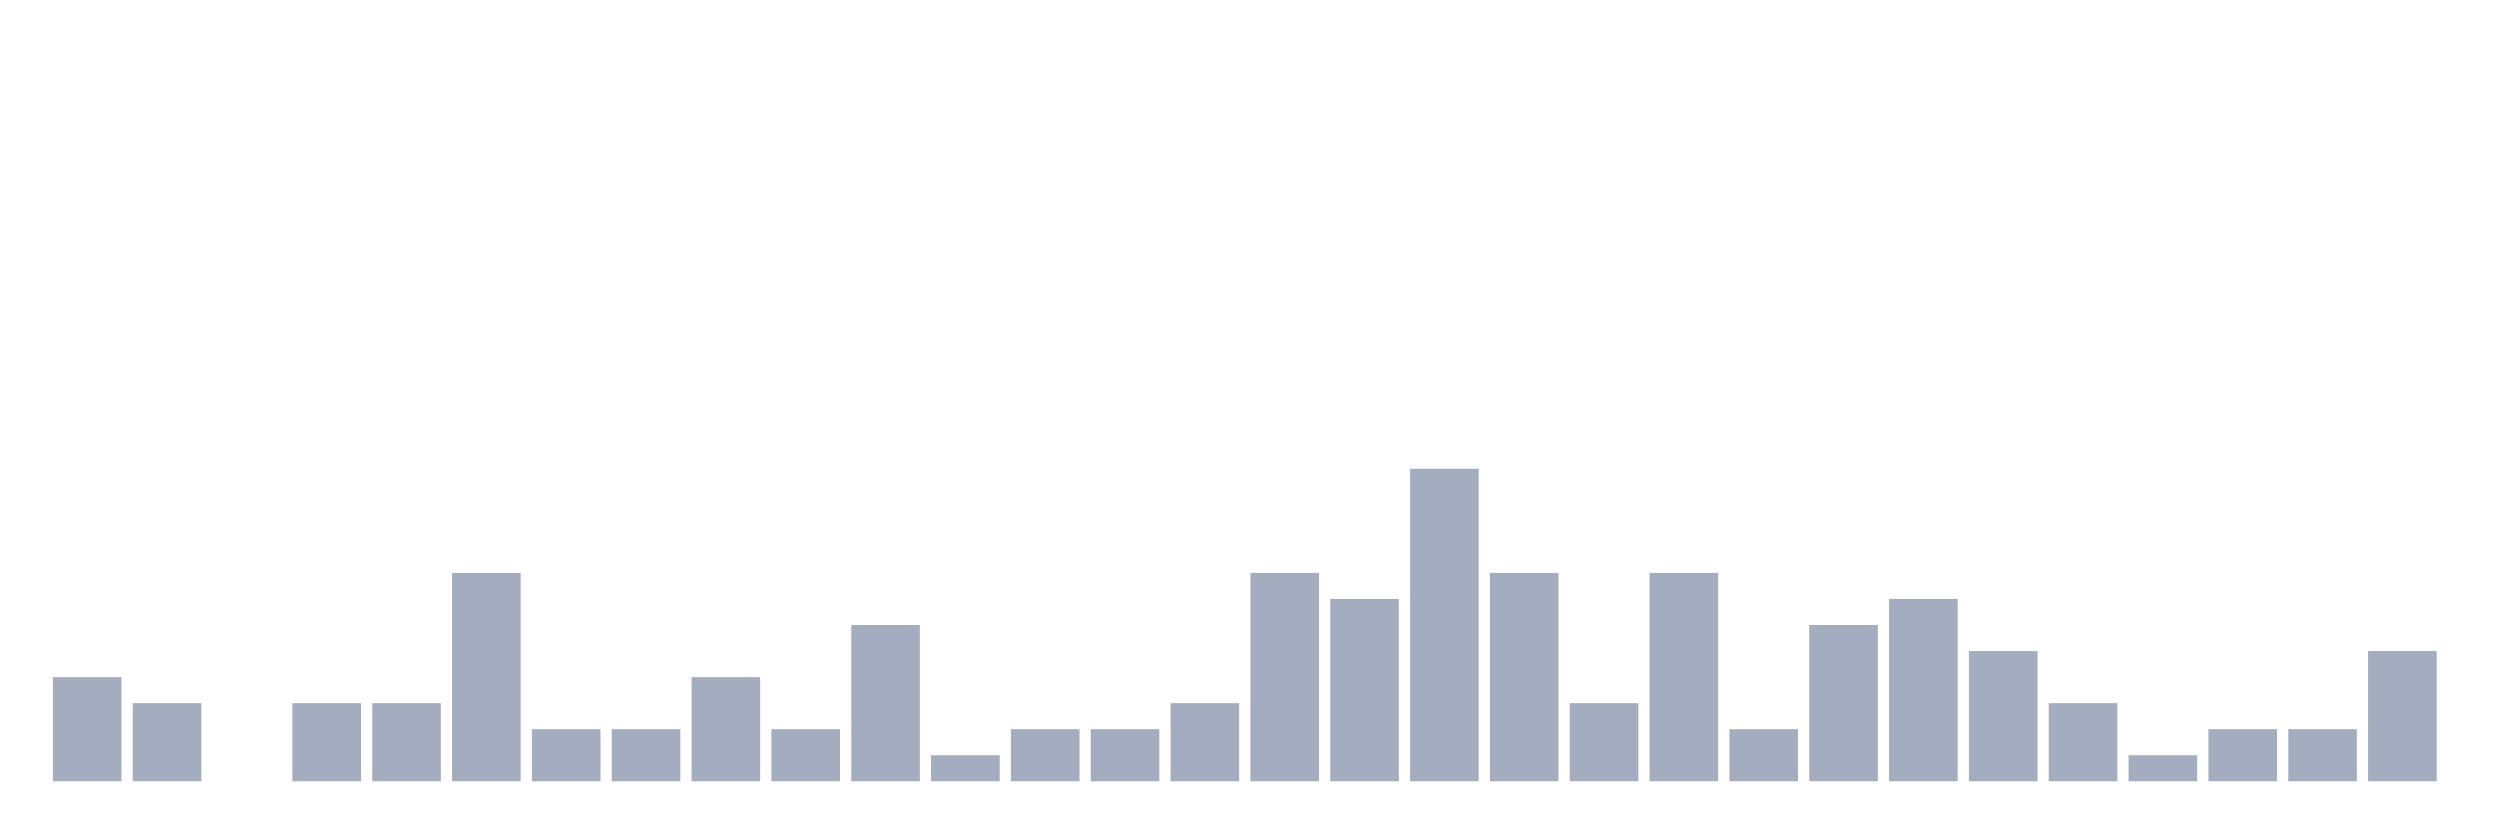
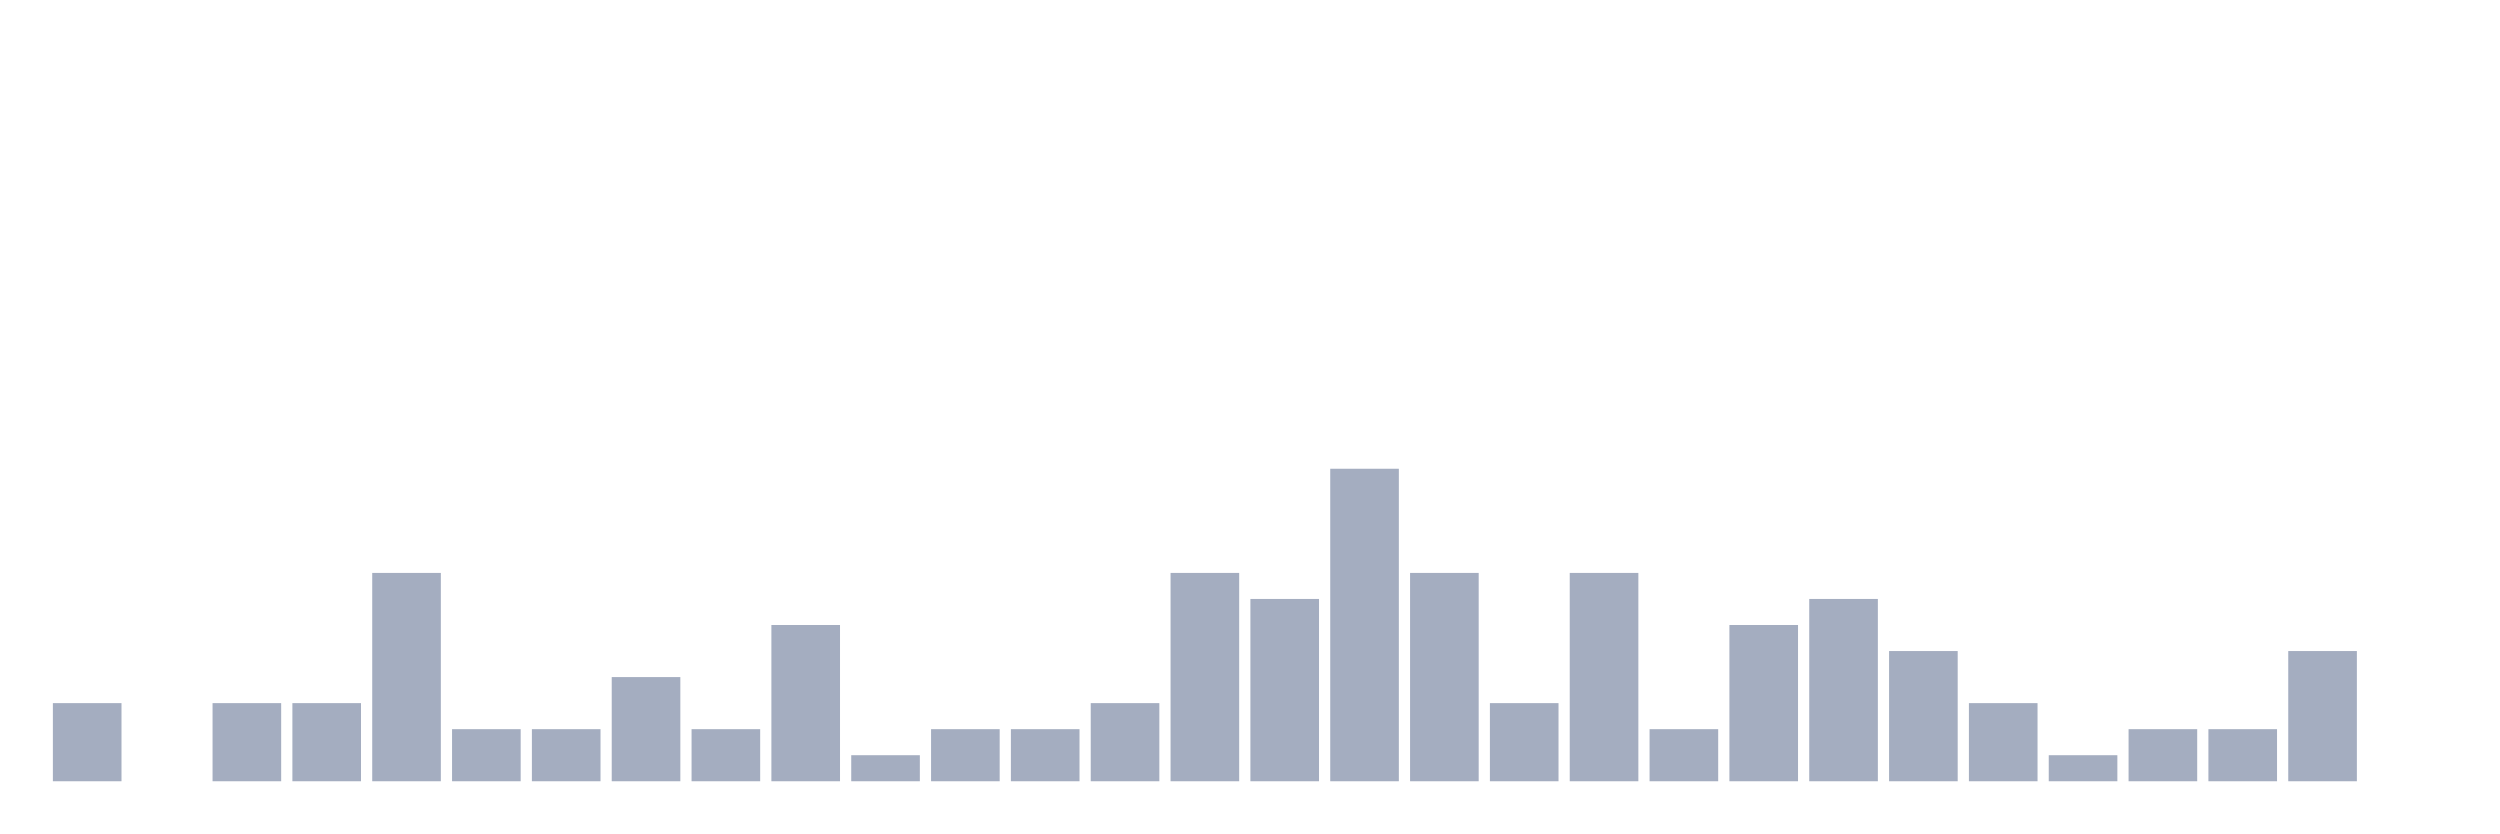
<svg xmlns="http://www.w3.org/2000/svg" viewBox="0 0 480 160">
  <g transform="translate(10,10)">
-     <rect class="bar" x="0.153" width="13.175" y="120" height="20" fill="rgb(164,173,192)" />
-     <rect class="bar" x="15.482" width="13.175" y="125" height="15" fill="rgb(164,173,192)" />
-     <rect class="bar" x="30.81" width="13.175" y="140" height="0" fill="rgb(164,173,192)" />
+     <rect class="bar" x="0.153" width="13.175" y="125" height="15" fill="rgb(164,173,192)" />
+     <rect class="bar" x="15.482" width="13.175" y="140" height="0" fill="rgb(164,173,192)" />
+     <rect class="bar" x="30.81" width="13.175" y="125" height="15" fill="rgb(164,173,192)" />
    <rect class="bar" x="46.138" width="13.175" y="125" height="15" fill="rgb(164,173,192)" />
-     <rect class="bar" x="61.466" width="13.175" y="125" height="15" fill="rgb(164,173,192)" />
-     <rect class="bar" x="76.794" width="13.175" y="100" height="40" fill="rgb(164,173,192)" />
+     <rect class="bar" x="61.466" width="13.175" y="100" height="40" fill="rgb(164,173,192)" />
+     <rect class="bar" x="76.794" width="13.175" y="130" height="10" fill="rgb(164,173,192)" />
    <rect class="bar" x="92.123" width="13.175" y="130" height="10" fill="rgb(164,173,192)" />
-     <rect class="bar" x="107.451" width="13.175" y="130" height="10" fill="rgb(164,173,192)" />
-     <rect class="bar" x="122.779" width="13.175" y="120" height="20" fill="rgb(164,173,192)" />
-     <rect class="bar" x="138.107" width="13.175" y="130" height="10" fill="rgb(164,173,192)" />
-     <rect class="bar" x="153.436" width="13.175" y="110" height="30" fill="rgb(164,173,192)" />
-     <rect class="bar" x="168.764" width="13.175" y="135" height="5" fill="rgb(164,173,192)" />
+     <rect class="bar" x="107.451" width="13.175" y="120" height="20" fill="rgb(164,173,192)" />
+     <rect class="bar" x="122.779" width="13.175" y="130" height="10" fill="rgb(164,173,192)" />
+     <rect class="bar" x="138.107" width="13.175" y="110" height="30" fill="rgb(164,173,192)" />
+     <rect class="bar" x="153.436" width="13.175" y="135" height="5" fill="rgb(164,173,192)" />
+     <rect class="bar" x="168.764" width="13.175" y="130" height="10" fill="rgb(164,173,192)" />
    <rect class="bar" x="184.092" width="13.175" y="130" height="10" fill="rgb(164,173,192)" />
-     <rect class="bar" x="199.42" width="13.175" y="130" height="10" fill="rgb(164,173,192)" />
-     <rect class="bar" x="214.748" width="13.175" y="125" height="15" fill="rgb(164,173,192)" />
-     <rect class="bar" x="230.077" width="13.175" y="100" height="40" fill="rgb(164,173,192)" />
-     <rect class="bar" x="245.405" width="13.175" y="105" height="35" fill="rgb(164,173,192)" />
-     <rect class="bar" x="260.733" width="13.175" y="80" height="60" fill="rgb(164,173,192)" />
-     <rect class="bar" x="276.061" width="13.175" y="100" height="40" fill="rgb(164,173,192)" />
-     <rect class="bar" x="291.39" width="13.175" y="125" height="15" fill="rgb(164,173,192)" />
-     <rect class="bar" x="306.718" width="13.175" y="100" height="40" fill="rgb(164,173,192)" />
-     <rect class="bar" x="322.046" width="13.175" y="130" height="10" fill="rgb(164,173,192)" />
-     <rect class="bar" x="337.374" width="13.175" y="110" height="30" fill="rgb(164,173,192)" />
-     <rect class="bar" x="352.702" width="13.175" y="105" height="35" fill="rgb(164,173,192)" />
-     <rect class="bar" x="368.031" width="13.175" y="115" height="25" fill="rgb(164,173,192)" />
-     <rect class="bar" x="383.359" width="13.175" y="125" height="15" fill="rgb(164,173,192)" />
-     <rect class="bar" x="398.687" width="13.175" y="135" height="5" fill="rgb(164,173,192)" />
+     <rect class="bar" x="199.42" width="13.175" y="125" height="15" fill="rgb(164,173,192)" />
+     <rect class="bar" x="214.748" width="13.175" y="100" height="40" fill="rgb(164,173,192)" />
+     <rect class="bar" x="230.077" width="13.175" y="105" height="35" fill="rgb(164,173,192)" />
+     <rect class="bar" x="245.405" width="13.175" y="80" height="60" fill="rgb(164,173,192)" />
+     <rect class="bar" x="260.733" width="13.175" y="100" height="40" fill="rgb(164,173,192)" />
+     <rect class="bar" x="276.061" width="13.175" y="125" height="15" fill="rgb(164,173,192)" />
+     <rect class="bar" x="291.39" width="13.175" y="100" height="40" fill="rgb(164,173,192)" />
+     <rect class="bar" x="306.718" width="13.175" y="130" height="10" fill="rgb(164,173,192)" />
+     <rect class="bar" x="322.046" width="13.175" y="110" height="30" fill="rgb(164,173,192)" />
+     <rect class="bar" x="337.374" width="13.175" y="105" height="35" fill="rgb(164,173,192)" />
+     <rect class="bar" x="352.702" width="13.175" y="115" height="25" fill="rgb(164,173,192)" />
+     <rect class="bar" x="368.031" width="13.175" y="125" height="15" fill="rgb(164,173,192)" />
+     <rect class="bar" x="383.359" width="13.175" y="135" height="5" fill="rgb(164,173,192)" />
+     <rect class="bar" x="398.687" width="13.175" y="130" height="10" fill="rgb(164,173,192)" />
    <rect class="bar" x="414.015" width="13.175" y="130" height="10" fill="rgb(164,173,192)" />
-     <rect class="bar" x="429.344" width="13.175" y="130" height="10" fill="rgb(164,173,192)" />
-     <rect class="bar" x="444.672" width="13.175" y="115" height="25" fill="rgb(164,173,192)" />
+     <rect class="bar" x="429.344" width="13.175" y="115" height="25" fill="rgb(164,173,192)" />
+     <rect class="bar" x="444.672" width="13.175" y="140" height="0" fill="rgb(164,173,192)" />
  </g>
</svg>
